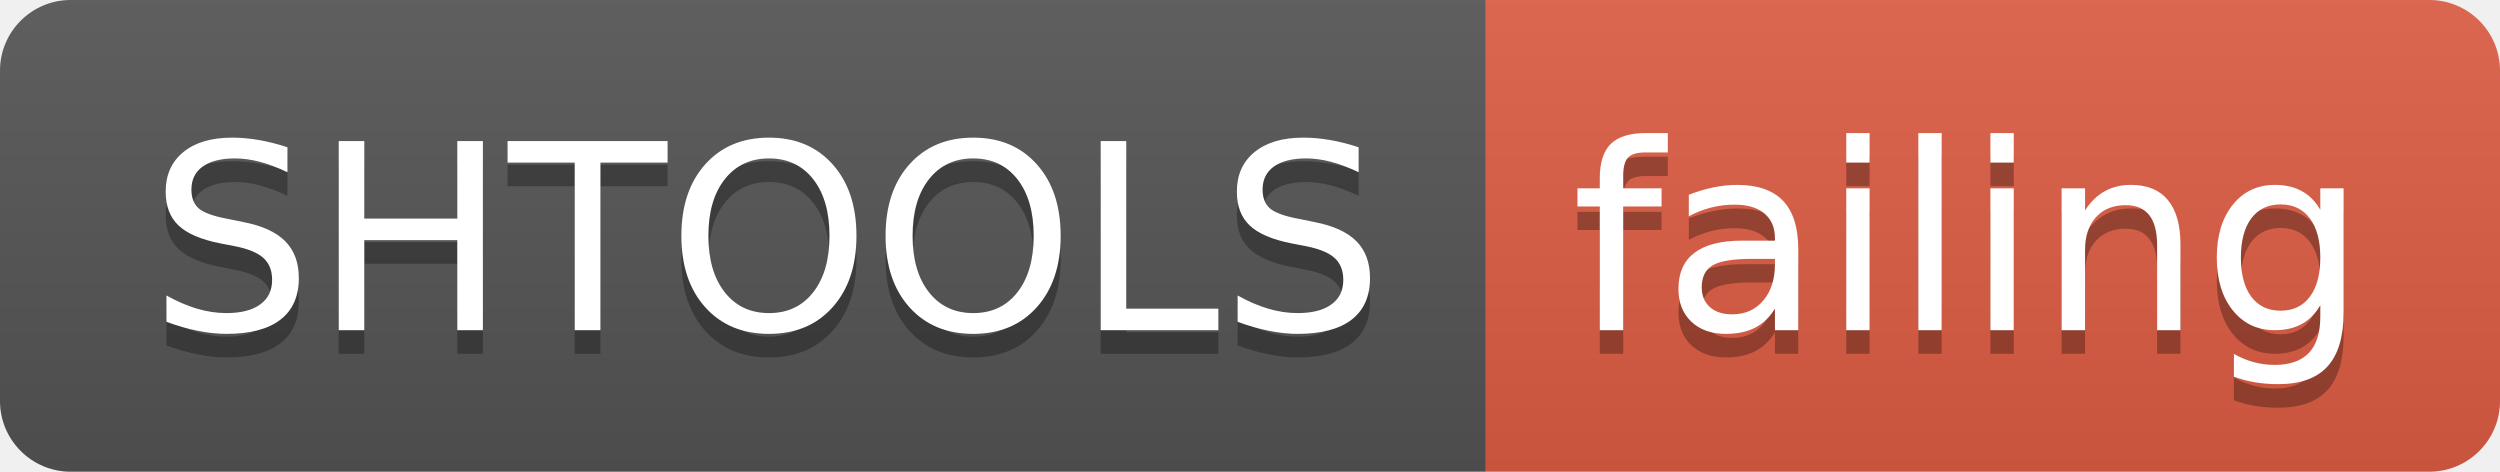
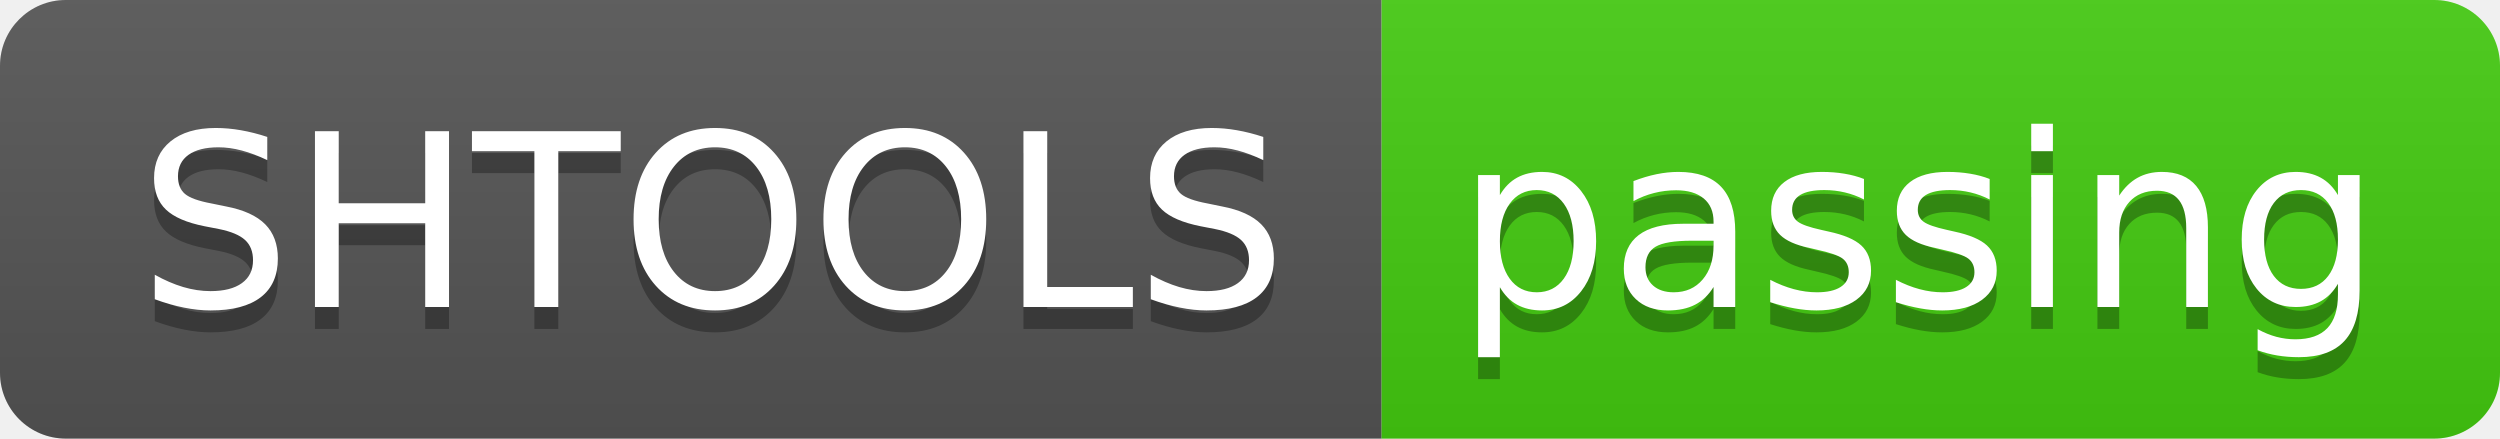
- <svg xmlns="http://www.w3.org/2000/svg" width="106" height="20">
+ <svg xmlns="http://www.w3.org/2000/svg" width="114" height="20">
  <linearGradient id="smooth" x2="0" y2="100%">
    <stop offset="0" stop-color="#bbb" stop-opacity=".1" />
    <stop offset="1" stop-opacity=".1" />
  </linearGradient>
  <clipPath id="round">
-     <rect width="106" height="20" rx="3" fill="#fff" />
+     <rect width="114" height="20" rx="3" fill="#fff" />
  </clipPath>
  <g clip-path="url(#round)">
    <rect width="63" height="20" fill="#555" />
-     <rect x="63" width="43" height="20" fill="#e05d44" />
-     <rect width="106" height="20" fill="url(#smooth)" />
+     <rect x="63" width="51" height="20" fill="#4c1" />
+     <rect width="114" height="20" fill="url(#smooth)" />
  </g>
  <g fill="#fff" text-anchor="middle" font-family="DejaVu Sans,Verdana,Geneva,sans-serif" font-size="110">
    <text x="325" y="150" fill="#010101" fill-opacity=".3" transform="scale(0.1)" textLength="530" lengthAdjust="spacing">SHTOOLS</text>
    <text x="325" y="140" transform="scale(0.1)" textLength="530" lengthAdjust="spacing">SHTOOLS</text>
-     <text x="835" y="150" fill="#010101" fill-opacity=".3" transform="scale(0.1)" textLength="330" lengthAdjust="spacing">failing</text>
-     <text x="835" y="140" transform="scale(0.1)" textLength="330" lengthAdjust="spacing">failing</text>
+     <text x="875" y="150" fill="#010101" fill-opacity=".3" transform="scale(0.1)" textLength="410" lengthAdjust="spacing">passing</text>
+     <text x="875" y="140" transform="scale(0.1)" textLength="410" lengthAdjust="spacing">passing</text>
  </g>
</svg>
